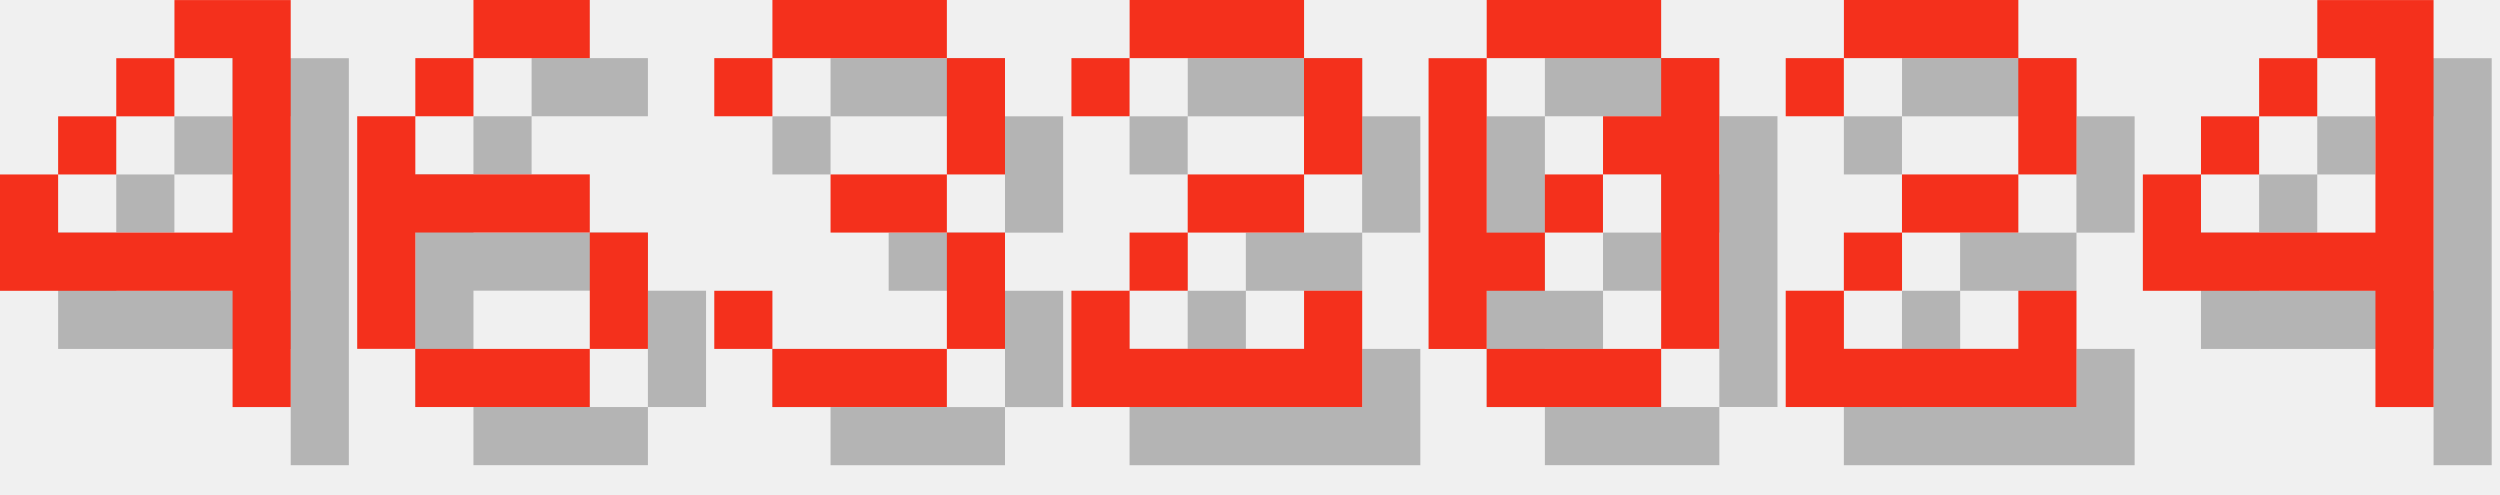
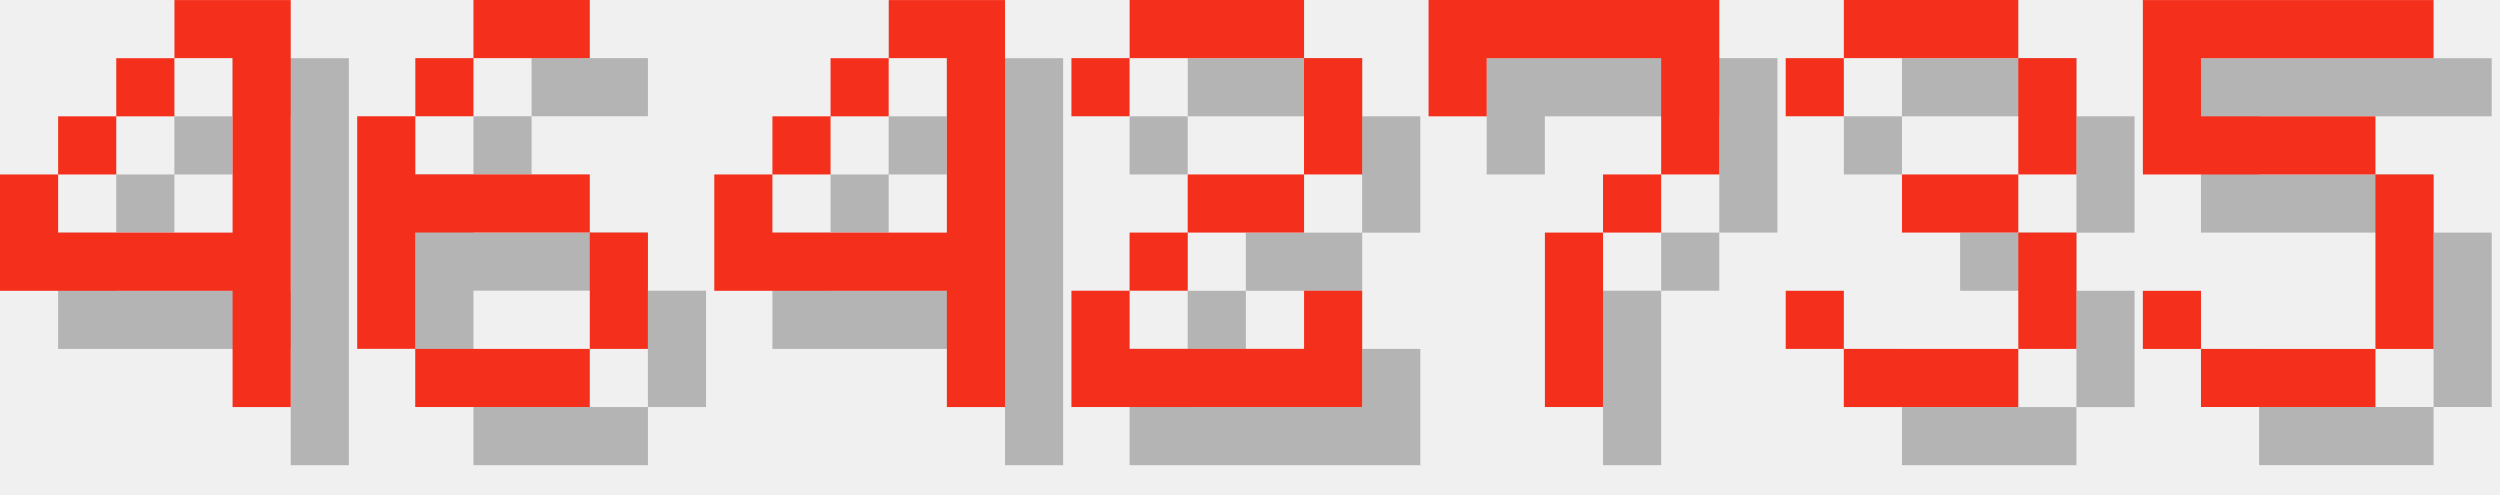
<svg xmlns="http://www.w3.org/2000/svg" version="1.1" width="182.0" height="36">
  <style>
        .text-foreground {
            fill: #F4301C;
        }
        .text-shadow {
            fill: #000000;
            fill-opacity: 0.25;
        }
    </style>
  <g class="digit" id="digit_4" transform="translate(0.0, 0), scale(4)">
    <path id="digit_4_shadow" class="text-shadow" d="m4.233 1.058v1.058h1.058v3.175h-3.175v-1.058h-1.058v2.117h4.233v2.117h1.058v-7.408h-2.117zm-2.117 3.175h1.058v-1.058h-1.058v1.058zm1.058-1.058h1.058v-1.058h-1.058v1.058z" fill-opacity=".5" style="paint-order:stroke fill markers" />
    <path id="digit_4_fg" class="text-foreground" d="m3.175 0v1.058h1.058v3.175h-3.175v-1.058h-1.058v2.117h4.233v2.117h1.058v-7.408h-2.117zm-2.117 3.175h1.058v-1.058h-1.058v1.058zm1.058-1.058h1.058v-1.058h-1.058v1.058z" fill="#fff" style="paint-order:stroke fill markers" />
  </g>
  <g class="digit" id="digit_6" transform="translate(26.0, 0), scale(4)">
    <path id="digit_6_shadow" class="text-shadow" d="m3.175 1.058v1.058h2.117v-1.058h-2.117zm0 1.058h-1.058v1.058h1.058v-1.058zm-1.058 1.058h-1.058v4.233h1.058v-2.117h3.175v-1.058h-3.175v-1.058zm3.175 2.117v2.117h1.058v-2.117h-1.058zm0 2.117h-3.175v1.058h3.175v-1.058z" fill-opacity=".5" style="paint-order:stroke fill markers" />
    <path id="digit_6_fg" class="text-foreground" d="m2.117 0v1.058h2.117v-1.058h-2.117zm0 1.058h-1.058v1.058h1.058v-1.058zm-1.058 1.058h-1.058v4.233h1.058v-2.117h3.175v-1.058h-3.175v-1.058zm3.175 2.117v2.117h1.058v-2.117h-1.058zm0 2.117h-3.175v1.058h3.175v-1.058z" fill="#fff" style="paint-order:stroke fill markers" />
  </g>
-   <g class="digit" id="digit_3" transform="translate(52.0, 0), scale(4)">
-     <path id="digit_3_shadow" class="text-shadow" d="m1.058 2.117v1.058h1.058v-1.058h3.175v2.117h-2.117v1.058h2.117v2.117h-3.175v-1.058h-1.058v1.058h1.058v1.058h3.175v-1.058h1.058v-2.117h-1.058v-1.058h1.058v-2.117h-1.058v-1.058h-3.175v1.058h-1.058z" fill-opacity=".5" style="paint-order:stroke fill markers" />
-     <path id="digit_3_fg" class="text-foreground" d="m0 1.058v1.058h1.058v-1.058h3.175v2.117h-2.117v1.058h2.117v2.117h-3.175v-1.058h-1.058v1.058h1.058v1.058h3.175v-1.058h1.058v-2.117h-1.058v-1.058h1.058v-2.117h-1.058v-1.058h-3.175v1.058h-1.058z" fill="#fff" style="paint-order:stroke fill markers" />
+   <g class="digit" id="digit_4" transform="translate(52.0, 0), scale(4)">
+     <path id="digit_4_shadow" class="text-shadow" d="m4.233 1.058v1.058h1.058v3.175h-3.175v-1.058h-1.058v2.117h4.233v2.117h1.058v-7.408h-2.117zm-2.117 3.175h1.058v-1.058h-1.058v1.058zm1.058-1.058h1.058v-1.058h-1.058v1.058z" fill-opacity=".5" style="paint-order:stroke fill markers" />
+     <path id="digit_4_fg" class="text-foreground" d="m3.175 0v1.058h1.058v3.175h-3.175v-1.058h-1.058v2.117h4.233v2.117h1.058v-7.408h-2.117zm-2.117 3.175h1.058v-1.058h-1.058v1.058zm1.058-1.058h1.058v-1.058h-1.058v1.058z" fill="#fff" style="paint-order:stroke fill markers" />
  </g>
  <g class="digit" id="digit_2" transform="translate(78.0, 0), scale(4)">
    <path id="digit_2_shadow" class="text-shadow" d="m1.058 2.117v1.058h1.058v-1.058h3.175v2.117h-2.117v1.058h-1.058v1.058h-1.058v2.117h5.292v-2.117h-1.058v1.058h-3.175v-1.058h1.058v-1.058h2.117v-1.058h1.058v-2.117h-1.058v-1.058h-3.175v1.058h-1.058z" fill-opacity=".5" style="paint-order:stroke fill markers" />
    <path id="digit_2_fg" class="text-foreground" d="m0 1.058v1.058h1.058v-1.058h3.175v2.117h-2.117v1.058h-1.058v1.058h-1.058v2.117h5.292v-2.117h-1.058v1.058h-3.175v-1.058h1.058v-1.058h2.117v-1.058h1.058v-2.117h-1.058v-1.058h-3.175v1.058h-1.058z" fill="#fff" style="paint-order:stroke fill markers" />
  </g>
-   <g class="digit" id="digit_0" transform="translate(104.0, 0), scale(4)">
-     <path id="digit_0_shadow" class="text-shadow" d="m2.117 1.058v1.058h3.175v-1.058h-3.175zm3.175 1.058v1.058h-1.058v1.058h1.058v3.175h1.058v-5.292h-1.058zm0 5.292h-3.175v1.058h3.175v-1.058zm-3.175 0v-1.058h1.058v-1.058h-1.058v-3.175h-1.058v5.292h1.058zm1.058-2.117h1.058v-1.058h-1.058v1.058z" fill-opacity=".5" style="paint-order:stroke fill markers" />
-     <path id="digit_0_fg" class="text-foreground" d="m1.058 0v1.058h3.175v-1.058h-3.175zm3.175 1.058v1.058h-1.058v1.058h1.058v3.175h1.058v-5.292h-1.058zm0 5.292h-3.175v1.058h3.175v-1.058zm-3.175 0v-1.058h1.058v-1.058h-1.058v-3.175h-1.058v5.292h1.058zm1.058-2.117h1.058v-1.058h-1.058v1.058z" fill="#fff" style="paint-order:stroke fill markers" />
+   <g class="digit" id="digit_7" transform="translate(104.0, 0), scale(4)">
+     <path id="digit_7_shadow" class="text-shadow" d="m1.058 1.058 2e-6 2.117h1.058v-1.058h3.175v1.058l2e-7 1.058h-1.058v1.058h-1.058l4e-7 3.175 1.058 1e-7v-3.175h1.058v-1.058h1.058l5e-7 -1.058v-2.117z" fill-opacity=".5" style="paint-order:stroke fill markers" />
+     <path id="digit_7_fg" class="text-foreground" d="m0 0 2e-6 2.117h1.058v-1.058h3.175v1.058l2e-7 1.058h-1.058v1.058h-1.058l4e-7 3.175 1.058 1e-7v-3.175h1.058v-1.058h1.058l5e-7 -1.058v-2.117z" fill="#fff" style="paint-order:stroke fill markers" />
  </g>
-   <g class="digit" id="digit_2" transform="translate(130.0, 0), scale(4)">
-     <path id="digit_2_shadow" class="text-shadow" d="m1.058 2.117v1.058h1.058v-1.058h3.175v2.117h-2.117v1.058h-1.058v1.058h-1.058v2.117h5.292v-2.117h-1.058v1.058h-3.175v-1.058h1.058v-1.058h2.117v-1.058h1.058v-2.117h-1.058v-1.058h-3.175v1.058h-1.058z" fill-opacity=".5" style="paint-order:stroke fill markers" />
-     <path id="digit_2_fg" class="text-foreground" d="m0 1.058v1.058h1.058v-1.058h3.175v2.117h-2.117v1.058h-1.058v1.058h-1.058v2.117h5.292v-2.117h-1.058v1.058h-3.175v-1.058h1.058v-1.058h2.117v-1.058h1.058v-2.117h-1.058v-1.058h-3.175v1.058h-1.058z" fill="#fff" style="paint-order:stroke fill markers" />
+   <g class="digit" id="digit_3" transform="translate(130.0, 0), scale(4)">
+     <path id="digit_3_shadow" class="text-shadow" d="m1.058 2.117v1.058h1.058v-1.058h3.175v2.117h-2.117v1.058h2.117v2.117h-3.175v-1.058h-1.058v1.058h1.058v1.058h3.175v-1.058h1.058v-2.117h-1.058v-1.058h1.058v-2.117h-1.058v-1.058h-3.175v1.058h-1.058z" fill-opacity=".5" style="paint-order:stroke fill markers" />
+     <path id="digit_3_fg" class="text-foreground" d="m0 1.058v1.058h1.058v-1.058h3.175v2.117h-2.117v1.058h2.117v2.117h-3.175v-1.058h-1.058v1.058h1.058v1.058h3.175v-1.058h1.058v-2.117h-1.058v-1.058h1.058v-2.117h-1.058v-1.058h-3.175v1.058h-1.058z" fill="#fff" style="paint-order:stroke fill markers" />
  </g>
-   <g class="digit" id="digit_4" transform="translate(156.0, 0), scale(4)">
-     <path id="digit_4_shadow" class="text-shadow" d="m4.233 1.058v1.058h1.058v3.175h-3.175v-1.058h-1.058v2.117h4.233v2.117h1.058v-7.408h-2.117zm-2.117 3.175h1.058v-1.058h-1.058v1.058zm1.058-1.058h1.058v-1.058h-1.058v1.058z" fill-opacity=".5" style="paint-order:stroke fill markers" />
-     <path id="digit_4_fg" class="text-foreground" d="m3.175 0v1.058h1.058v3.175h-3.175v-1.058h-1.058v2.117h4.233v2.117h1.058v-7.408h-2.117zm-2.117 3.175h1.058v-1.058h-1.058v1.058zm1.058-1.058h1.058v-1.058h-1.058v1.058z" fill="#fff" style="paint-order:stroke fill markers" />
+   <g class="digit" id="digit_5" transform="translate(156.0, 0), scale(4)">
+     <path id="digit_5_shadow" class="text-shadow" d="m1.058 1.058v3.175h4.233v3.175h-3.175v-1.058h-1.058v1.058h1.058v1.058h3.175v-1.058h1.058v-3.175h-1.058v-1.058h-3.175v-1.058h4.233v-1.058h-5.292z" fill-opacity=".5" style="paint-order:stroke fill markers" />
+     <path id="digit_5_fg" class="text-foreground" d="m0 0v3.175h4.233v3.175h-3.175v-1.058h-1.058v1.058h1.058v1.058h3.175v-1.058h1.058v-3.175h-1.058v-1.058h-3.175v-1.058h4.233v-1.058h-5.292z" fill="#fff" style="paint-order:stroke fill markers" />
  </g>
</svg>
